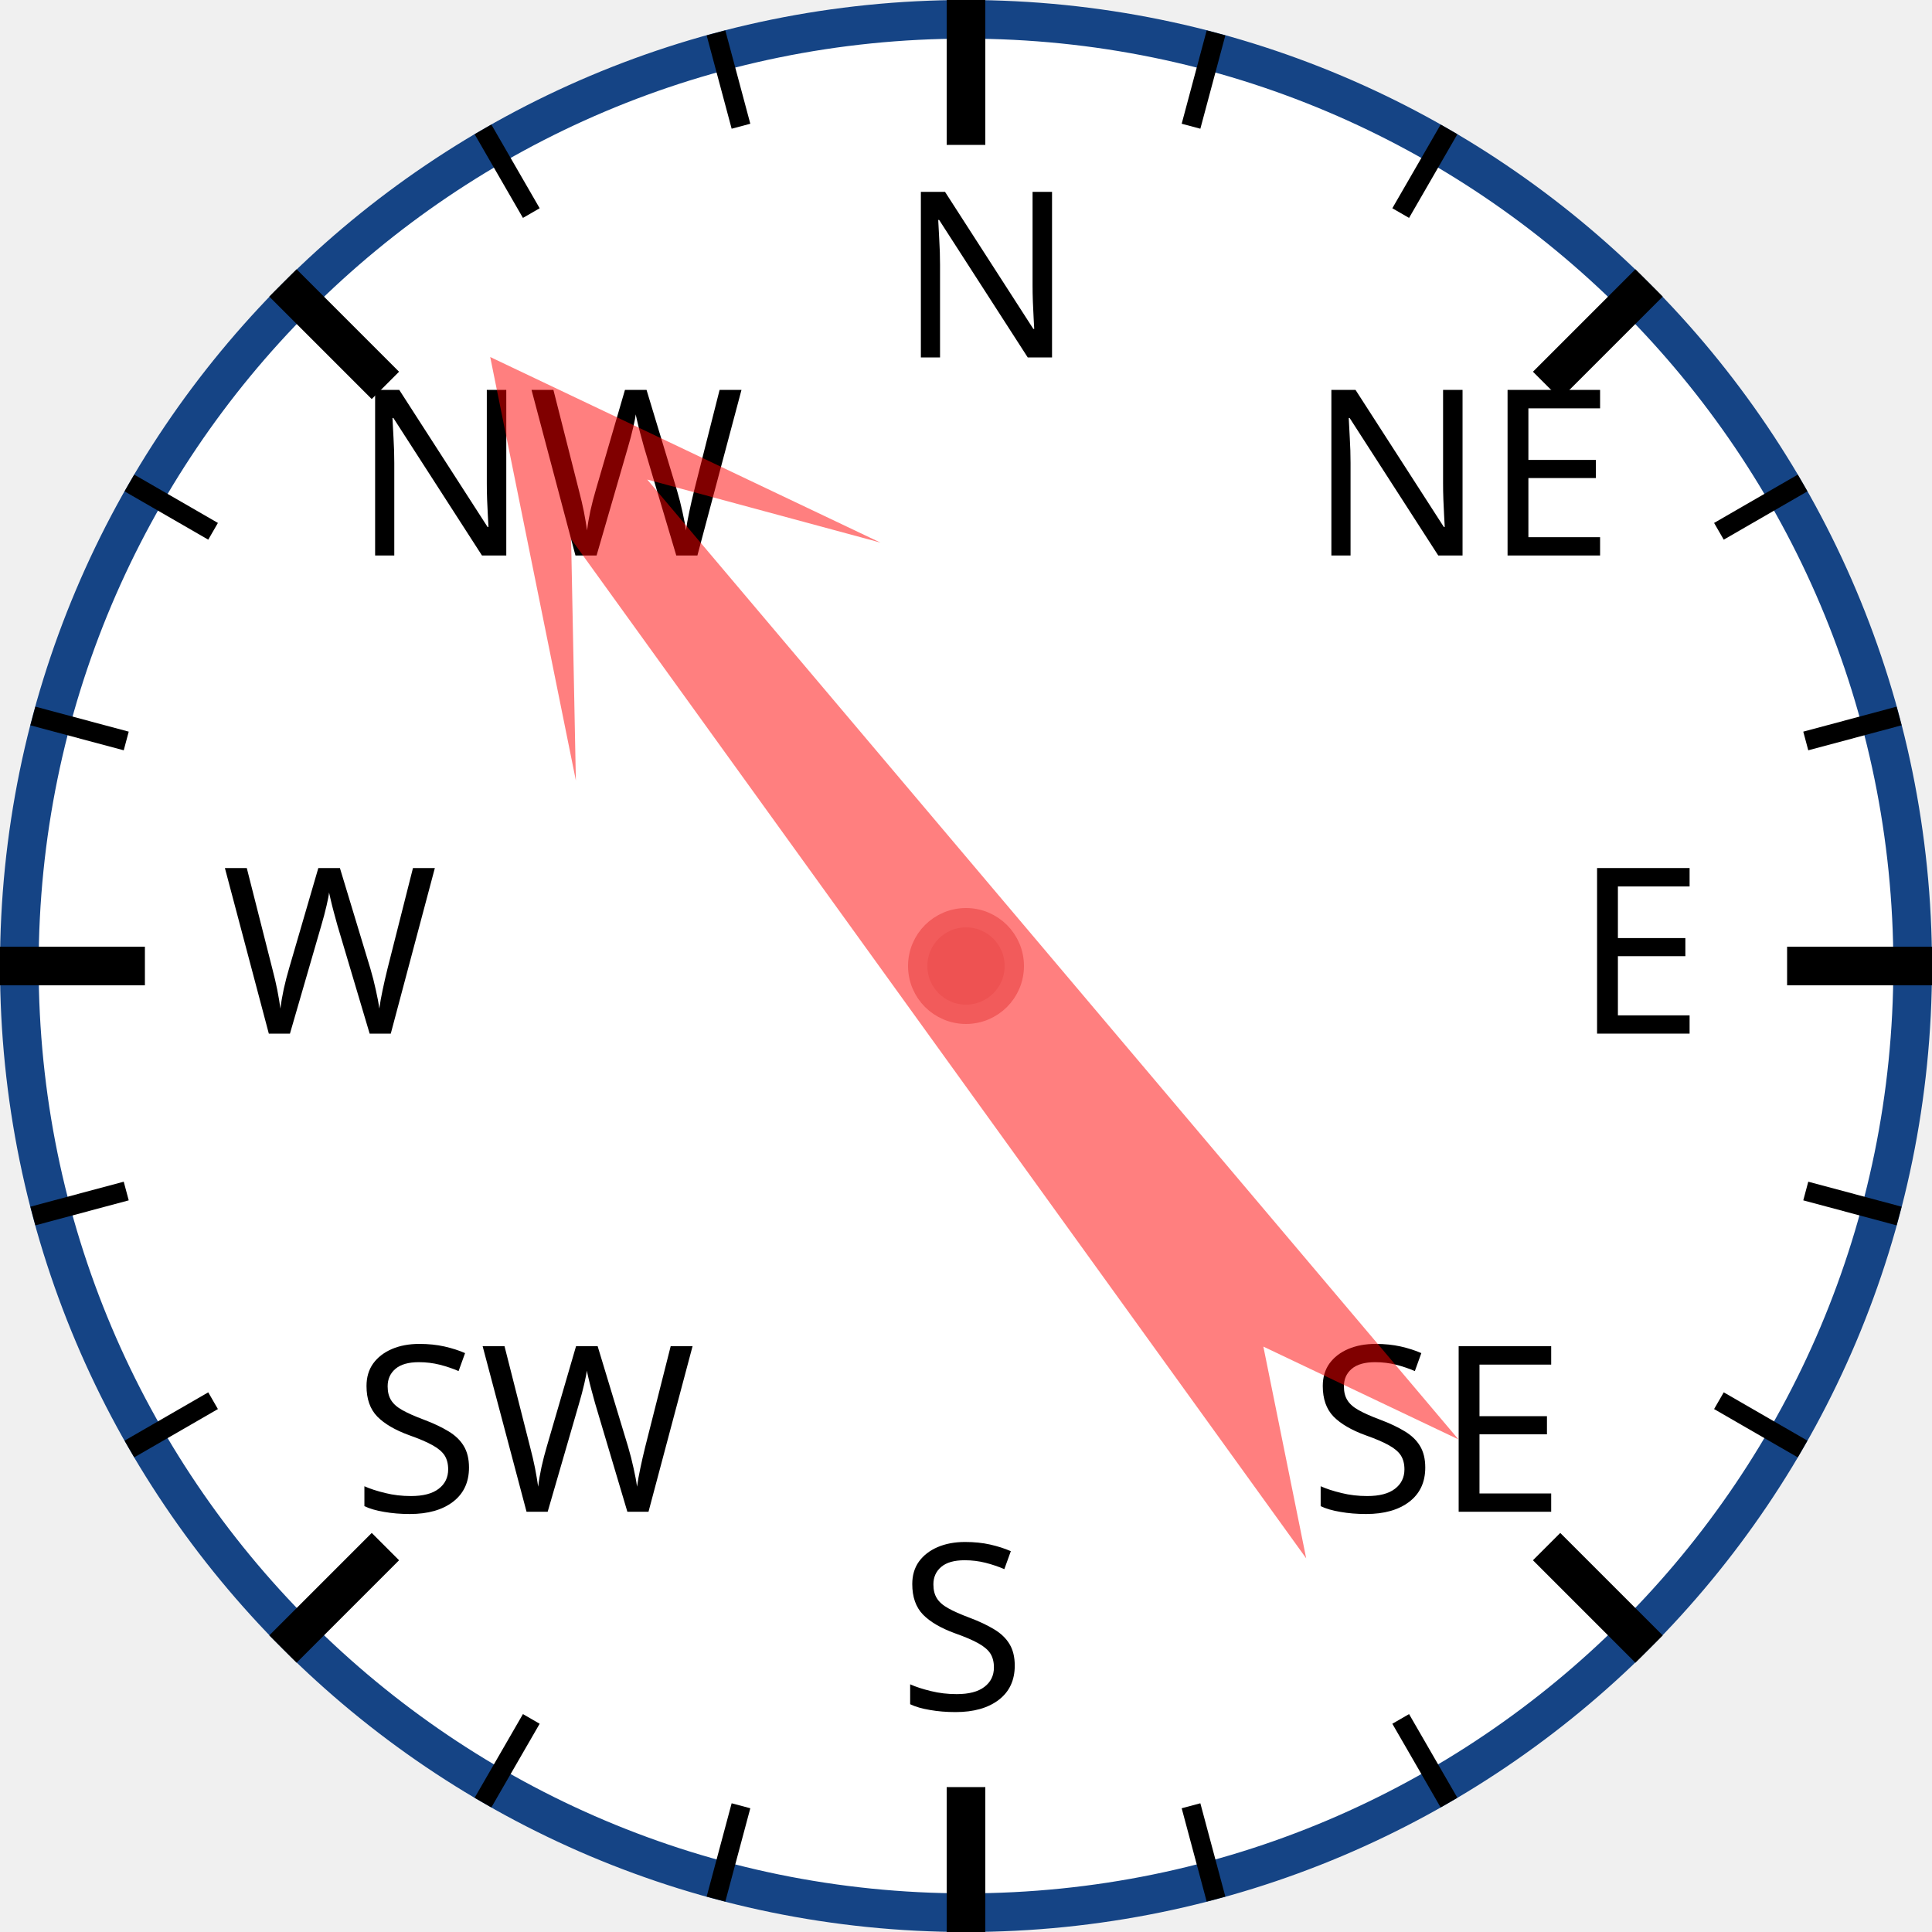
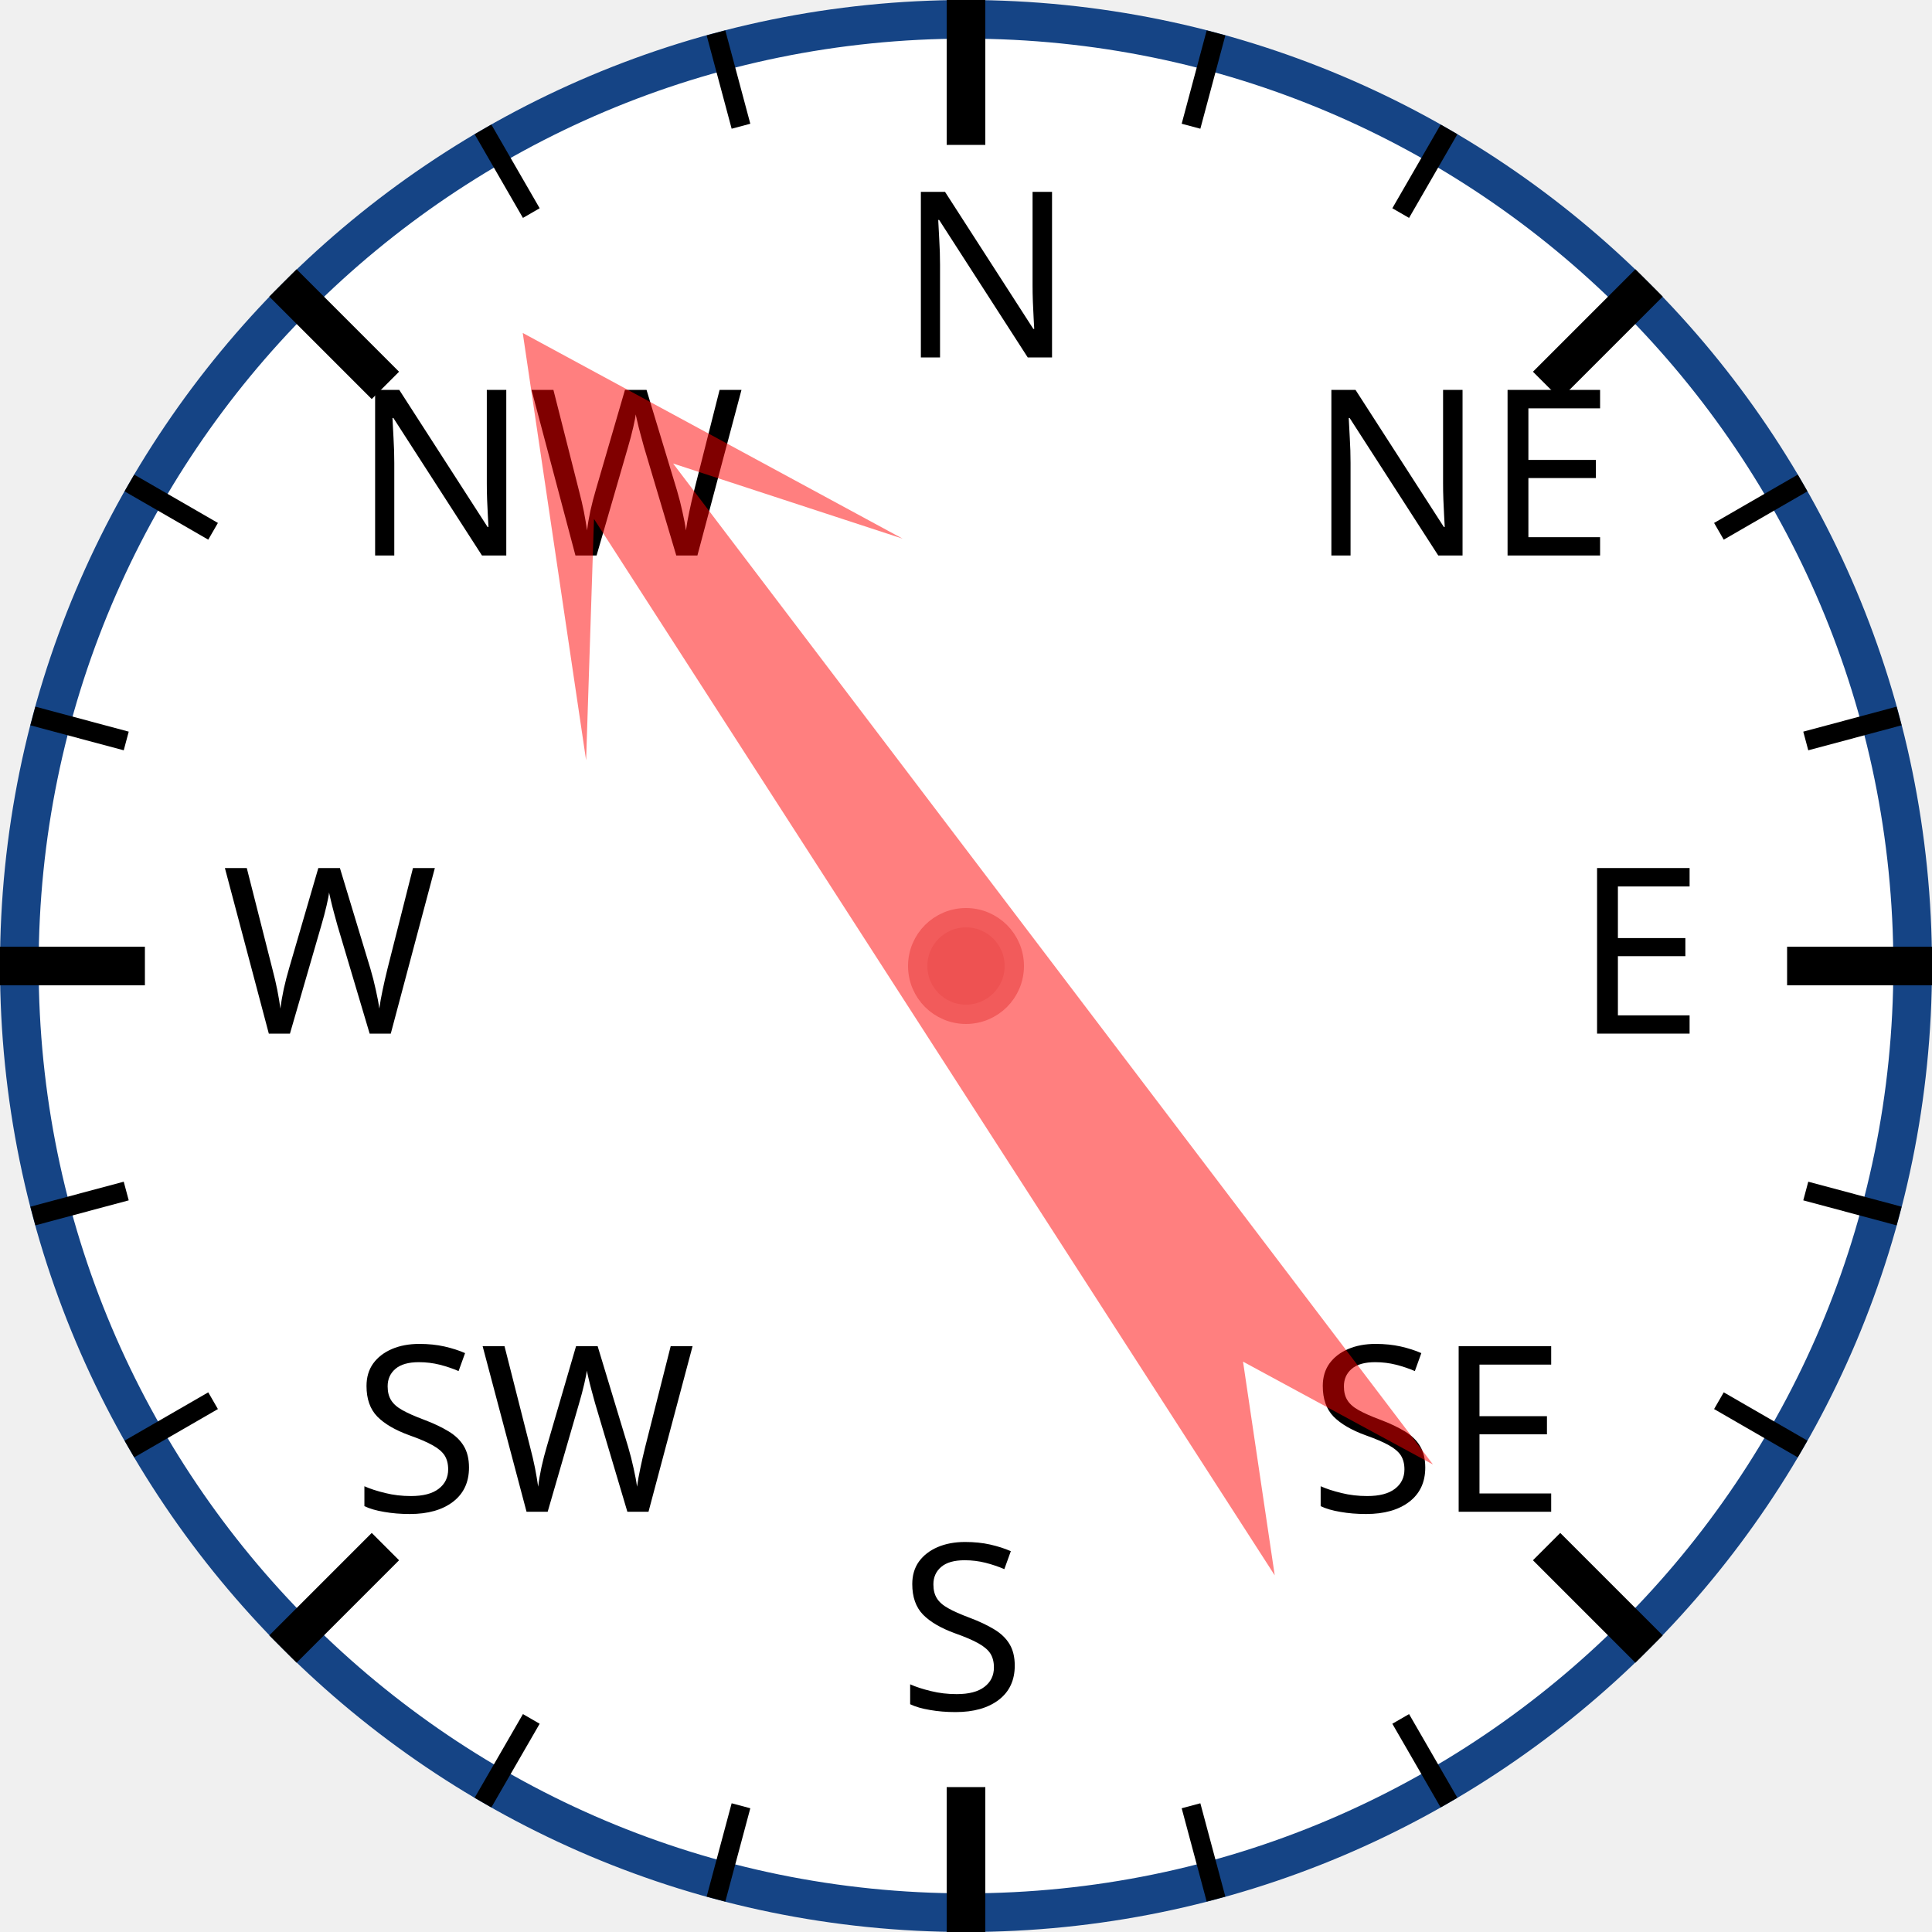
<svg xmlns="http://www.w3.org/2000/svg" width="120px" height="120px" viewBox="0 0 200 200">
  <circle cx="100" cy="100" r="98" style="fill: white; stroke: #154485; stroke-width: 4;" />
  <text x="93.0" y="37.0" style="font-family: sans-serif; font-size: 18pt;">N</text>
  <line x1="100.0" y1="0.0" x2="100.0" y2="15.0" style="stroke: black; stroke-width: 4;" />
  <line x1="74.118" y1="3.407" x2="76.706" y2="13.067" style="stroke: black; stroke-width: 2;" />
  <line x1="50" y1="13.397" x2="55" y2="22.058" style="stroke: black; stroke-width: 2;" />
  <text x="36.503" y="57.503" style="font-family: sans-serif; font-size: 18pt;">NW</text>
  <line x1="29.289" y1="29.289" x2="39.896" y2="39.896" style="stroke: black; stroke-width: 4;" />
  <line x1="13.397" y1="50" x2="22.058" y2="55" style="stroke: black; stroke-width: 2;" />
  <line x1="3.407" y1="74.118" x2="13.067" y2="76.706" style="stroke: black; stroke-width: 2;" />
  <text x="23.0" y="107.0" style="font-family: sans-serif; font-size: 18pt;">W</text>
  <line x1="0.0" y1="100.0" x2="15.0" y2="100.0" style="stroke: black; stroke-width: 4;" />
  <line x1="3.407" y1="125.882" x2="13.067" y2="123.294" style="stroke: black; stroke-width: 2;" />
  <line x1="13.397" y1="150" x2="22.058" y2="145" style="stroke: black; stroke-width: 2;" />
  <text x="36.503" y="156.497" style="font-family: sans-serif; font-size: 18pt;">SW</text>
  <line x1="29.289" y1="170.711" x2="39.896" y2="160.104" style="stroke: black; stroke-width: 4;" />
  <line x1="50" y1="186.603" x2="55" y2="177.942" style="stroke: black; stroke-width: 2;" />
  <line x1="74.118" y1="196.593" x2="76.706" y2="186.933" style="stroke: black; stroke-width: 2;" />
  <text x="93" y="177.0" style="font-family: sans-serif; font-size: 18pt;">S</text>
  <line x1="100" y1="200.0" x2="100" y2="185.0" style="stroke: black; stroke-width: 4;" />
  <line x1="125.882" y1="196.593" x2="123.294" y2="186.933" style="stroke: black; stroke-width: 2;" />
  <line x1="150.0" y1="186.603" x2="145.0" y2="177.942" style="stroke: black; stroke-width: 2;" />
  <text x="135.497" y="156.497" style="font-family: sans-serif; font-size: 18pt;">SE</text>
  <line x1="170.711" y1="170.711" x2="160.104" y2="160.104" style="stroke: black; stroke-width: 4;" />
  <line x1="186.603" y1="150" x2="177.942" y2="145" style="stroke: black; stroke-width: 2;" />
  <line x1="196.593" y1="125.882" x2="186.933" y2="123.294" style="stroke: black; stroke-width: 2;" />
  <text x="163.0" y="107" style="font-family: sans-serif; font-size: 18pt;">E</text>
  <line x1="200.0" y1="100" x2="185.0" y2="100" style="stroke: black; stroke-width: 4;" />
  <line x1="196.593" y1="74.118" x2="186.933" y2="76.706" style="stroke: black; stroke-width: 2;" />
  <line x1="186.603" y1="50" x2="177.942" y2="55" style="stroke: black; stroke-width: 2;" />
  <text x="135.497" y="57.503" style="font-family: sans-serif; font-size: 18pt;">NE</text>
  <line x1="170.711" y1="29.289" x2="160.104" y2="39.896" style="stroke: black; stroke-width: 4;" />
  <line x1="150" y1="13.397" x2="145" y2="22.058" style="stroke: black; stroke-width: 2;" />
  <line x1="125.882" y1="3.407" x2="123.294" y2="13.067" style="stroke: black; stroke-width: 2;" />
-   <polygon points="100 20 120 60 105 40 110 170 100 150 90 170 95 40 80 60" style="fill: red; fill-opacity: 0.5;" transform="rotate(322,100,100)" />
+   <polygon points="100 20 120 60 105 40 110 170 100 150 90 170 95 40 80 60" style="fill: red; fill-opacity: 0.5;" transform="rotate(325,100,100)" />
  <circle cx="100" cy="100" r="5" style="fill: #EE5252; stroke: #F25B5B; stroke-width: 2;" />
</svg>
